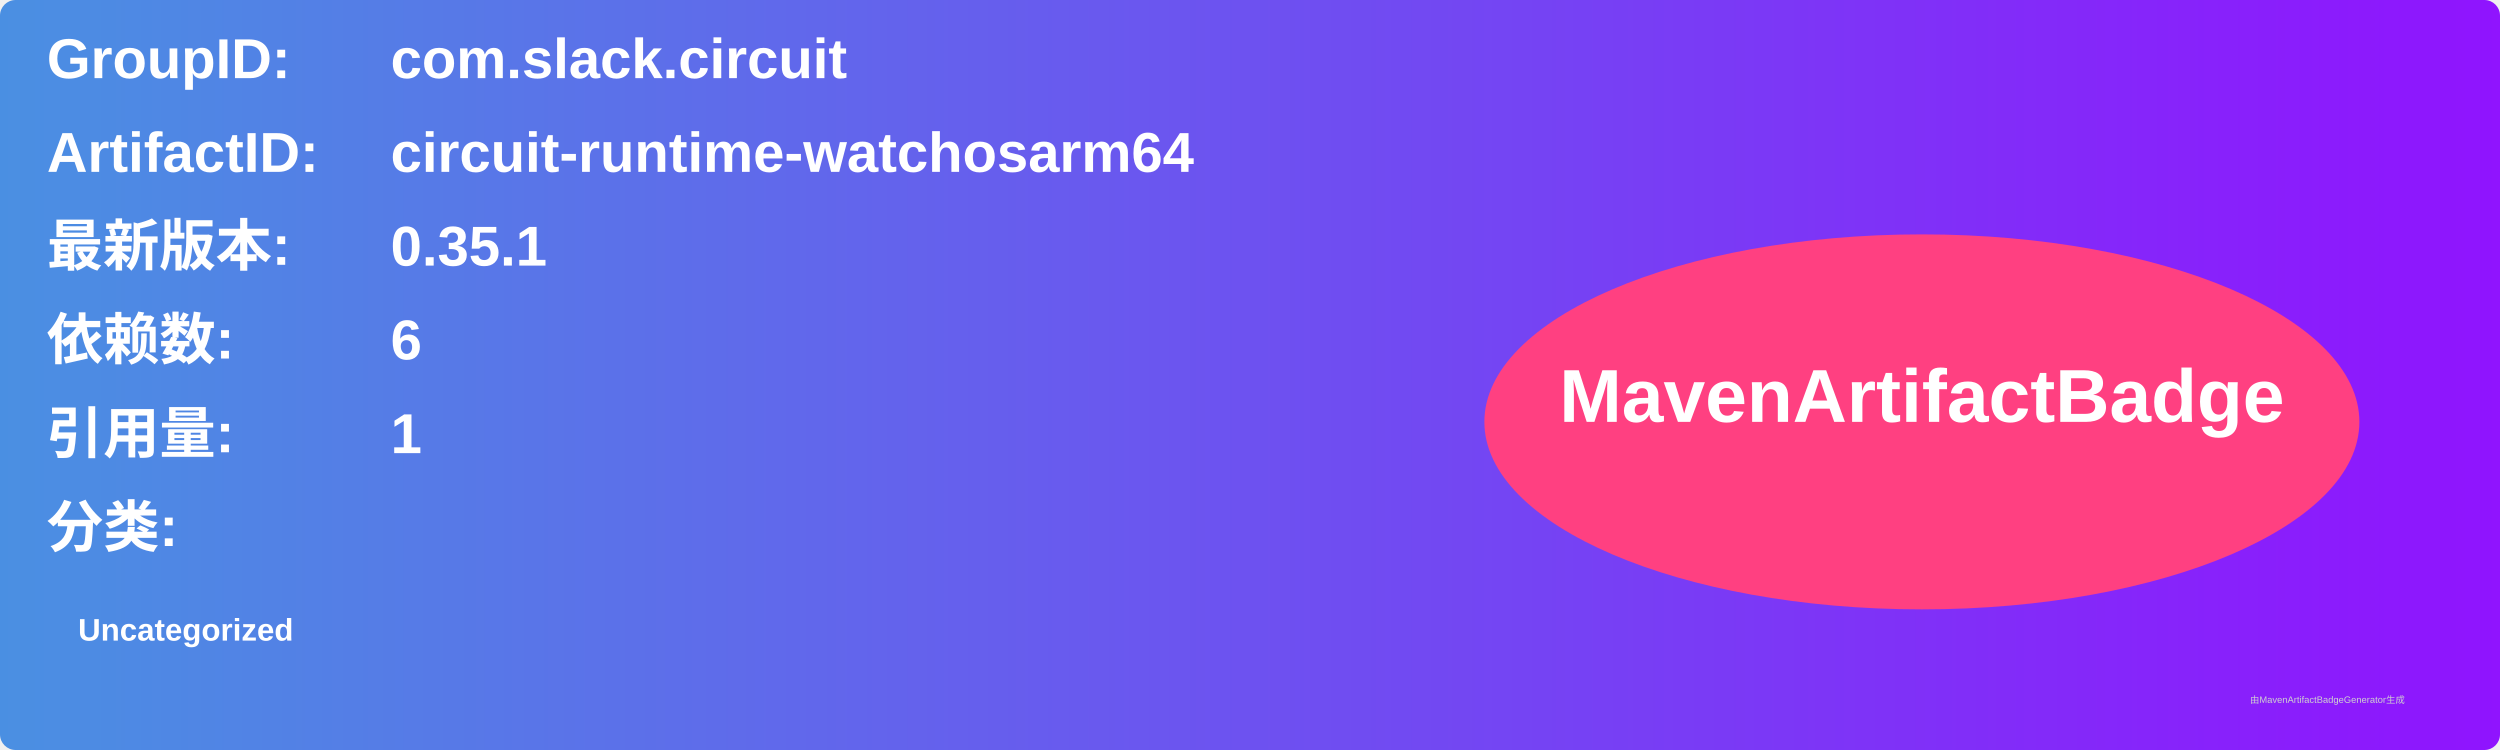
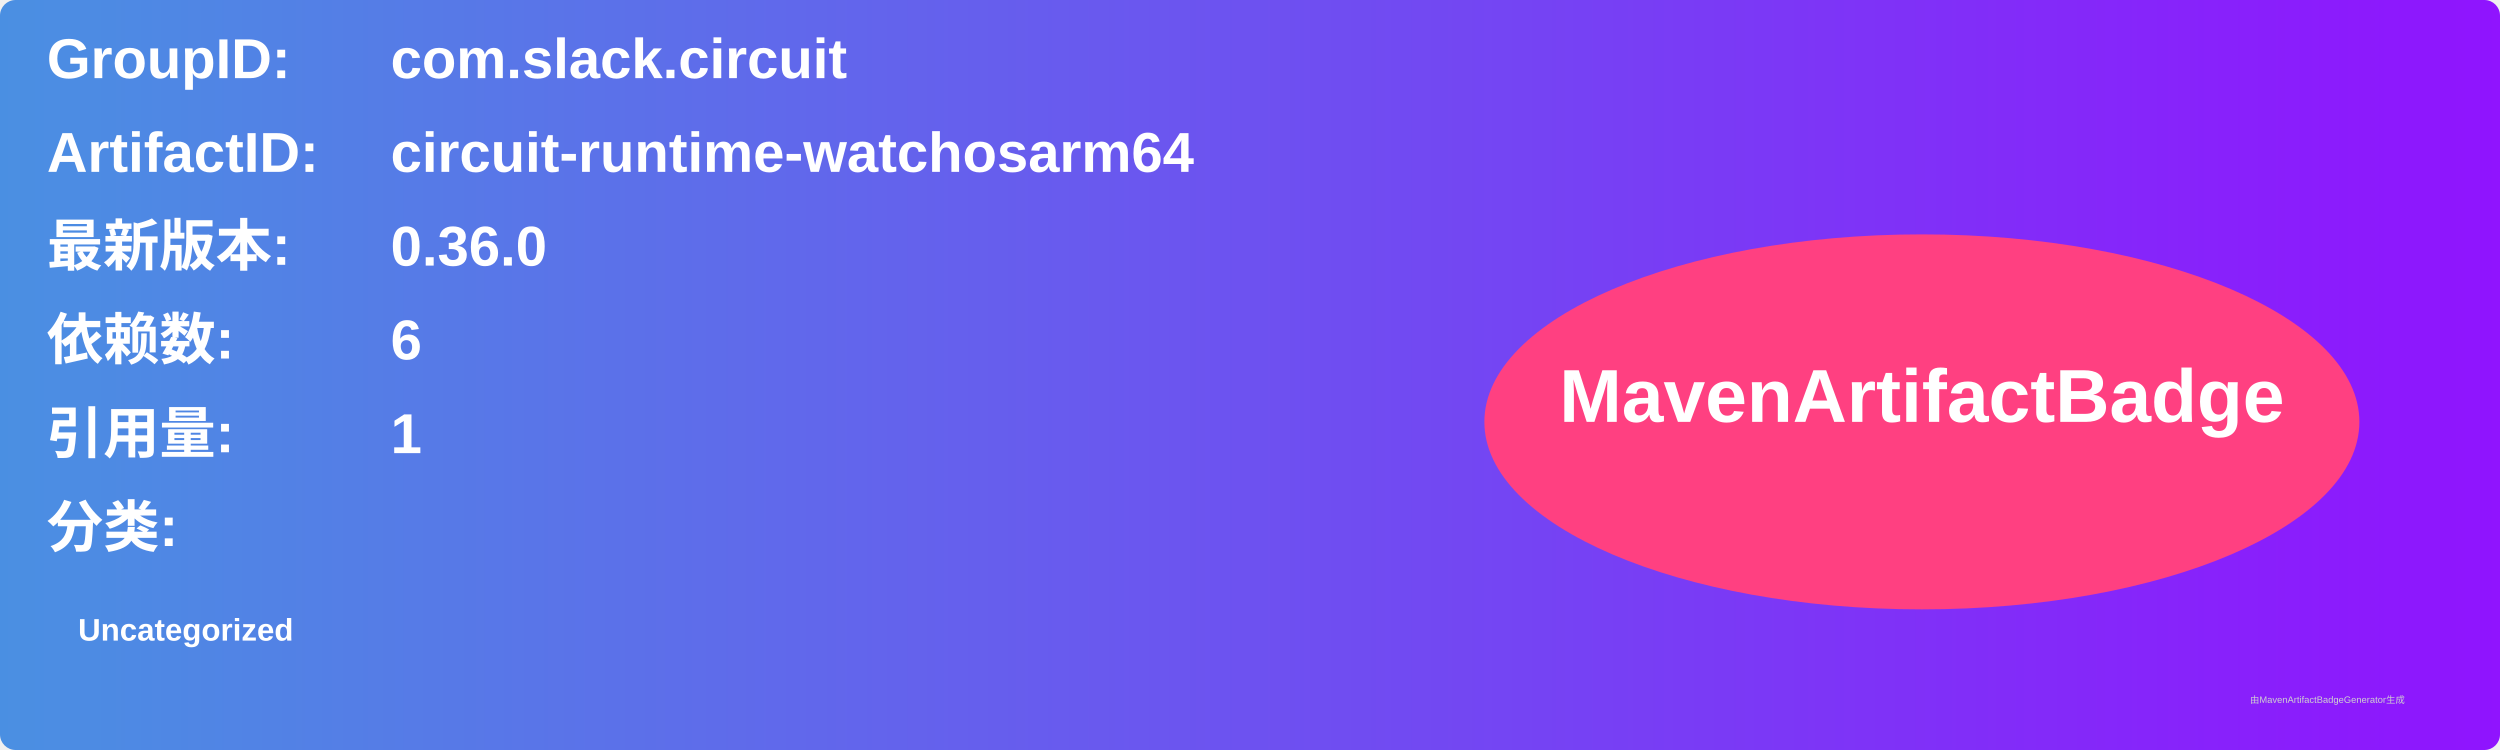
<svg xmlns="http://www.w3.org/2000/svg" width="800" height="240" viewBox="0 0 800 240">
  <linearGradient id="grad" x1="0%" y1="0%" x2="100%" y2="0%">
    <stop offset="0%" stop-color="#4a90e2" />
    <stop offset="100%" stop-color="#9013fe" />
  </linearGradient>
  <rect width="100%" height="100%" rx="5" ry="5" fill="url(#grad)" />
  <g transform="translate(15, 15)">
    <text x="0" y="10" font-family="Arial" font-size="18" fill="white" font-weight="bold" width="260">GroupID:</text>
    <text x="110" y="10" font-family="Arial" font-size="18" fill="white" font-weight="bold" width="460">com.slack.circuit</text>
    <text x="0" y="40" font-family="Arial" font-size="18" fill="white" font-weight="bold" width="260">ArtifactID:</text>
    <text x="110" y="40" font-family="Arial" font-size="18" fill="white" font-weight="bold" width="460">circuit-runtime-watchosarm64</text>
    <text x="0" y="70" font-family="Arial" font-size="18" fill="white" font-weight="bold">最新版本:</text>
    <text x="110" y="70" font-family="Arial" font-size="18" fill="white" font-weight="bold">
-       <tspan font-weight="bold">0.35.1</tspan>
+       <tspan font-weight="bold">0.36.0</tspan>
    </text>
    <text x="0" y="100" font-family="Arial" font-size="18" fill="white" font-weight="bold">依赖数: </text>
    <text x="110" y="100" font-family="Arial" font-size="18" fill="white">
      <tspan font-weight="bold">6</tspan>
    </text>
    <text x="0" y="130" font-family="Arial" font-size="18" fill="white" font-weight="bold">引用量: </text>
    <text x="110" y="130" font-family="Arial" font-size="18" fill="white">
      <tspan font-weight="bold">1</tspan>
    </text>
    <text x="0" y="160" font-family="Arial" font-size="18" fill="white" font-weight="bold">分类:</text>
    <text x="10" y="190" font-family="Arial" font-size="10" fill="white">
      <tspan font-weight="bold">Uncategorized</tspan>
    </text>
    <ellipse cx="600" cy="120" rx="140" ry="60" fill="#ff4081" />
    <text x="600" y="120" text-anchor="middle" font-family="Arial" font-size="24" fill="white" font-weight="bold">MavenArtifactBadge</text>
  </g>
  <text x="720" y="225" font-family="Arial" font-size="3" fill="#d0d0d0">由MavenArtifactBadgeGenerator生成</text>
</svg>
